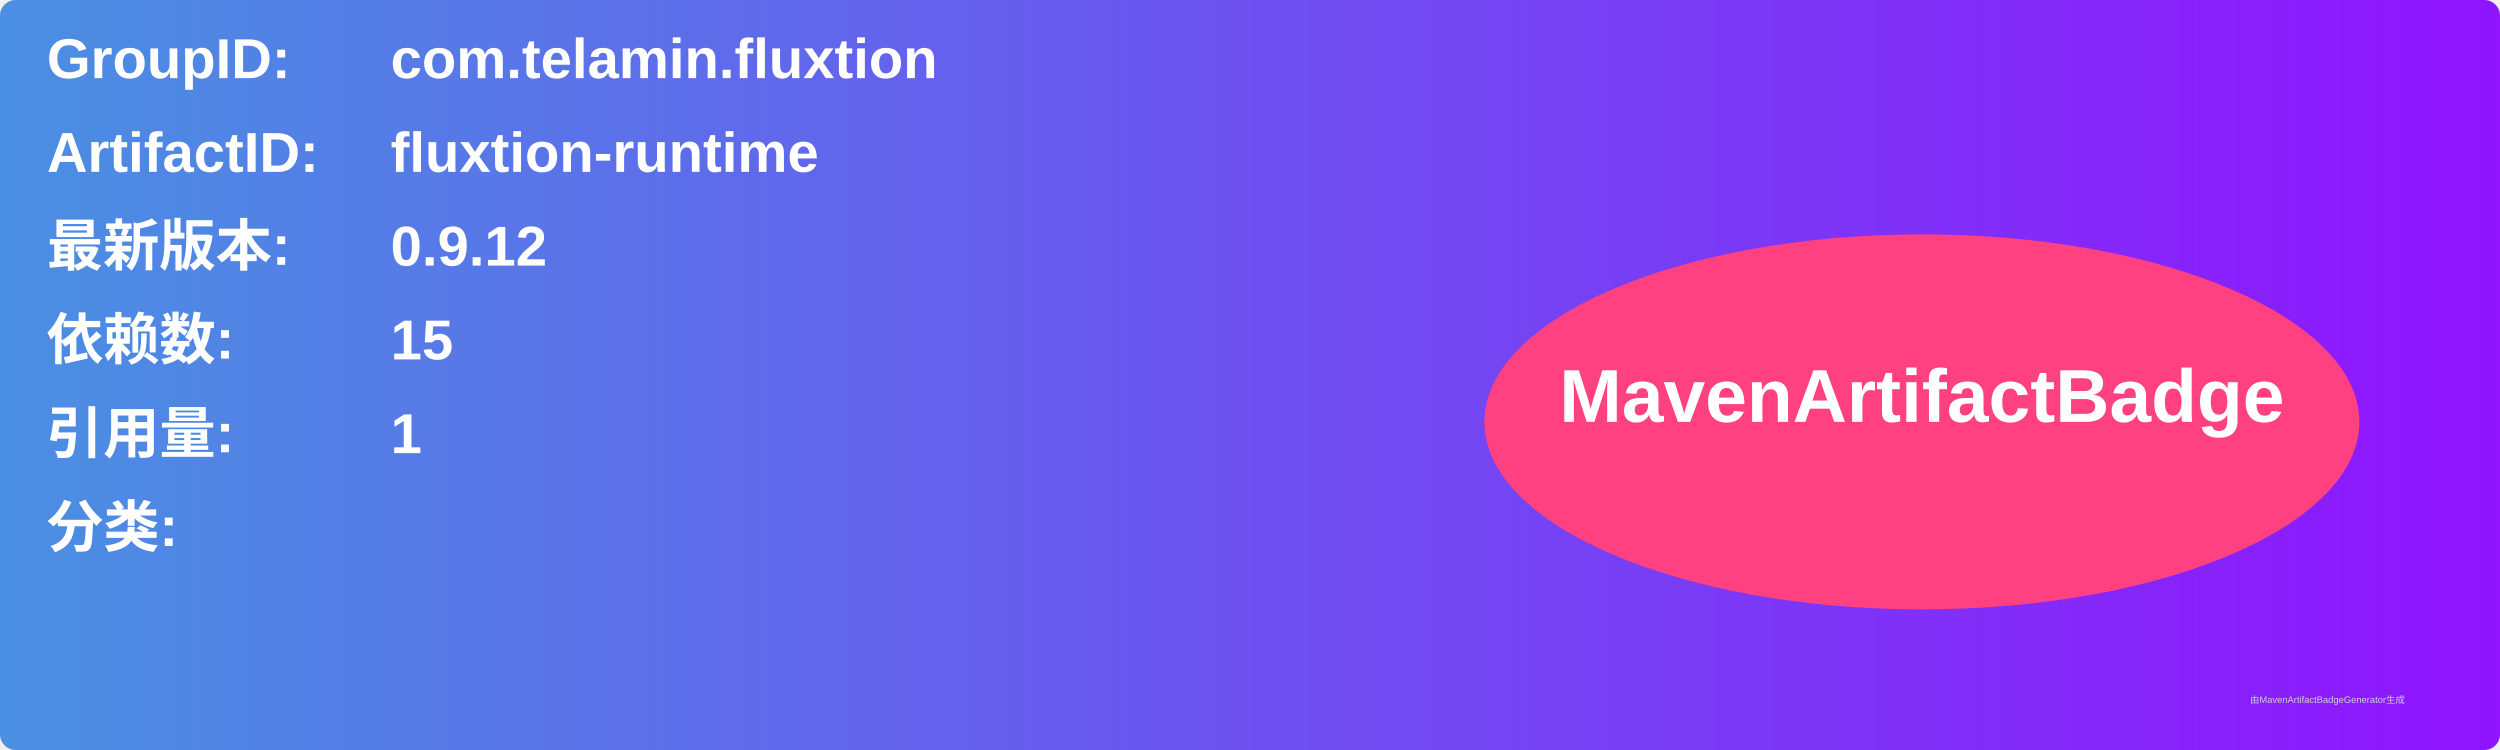
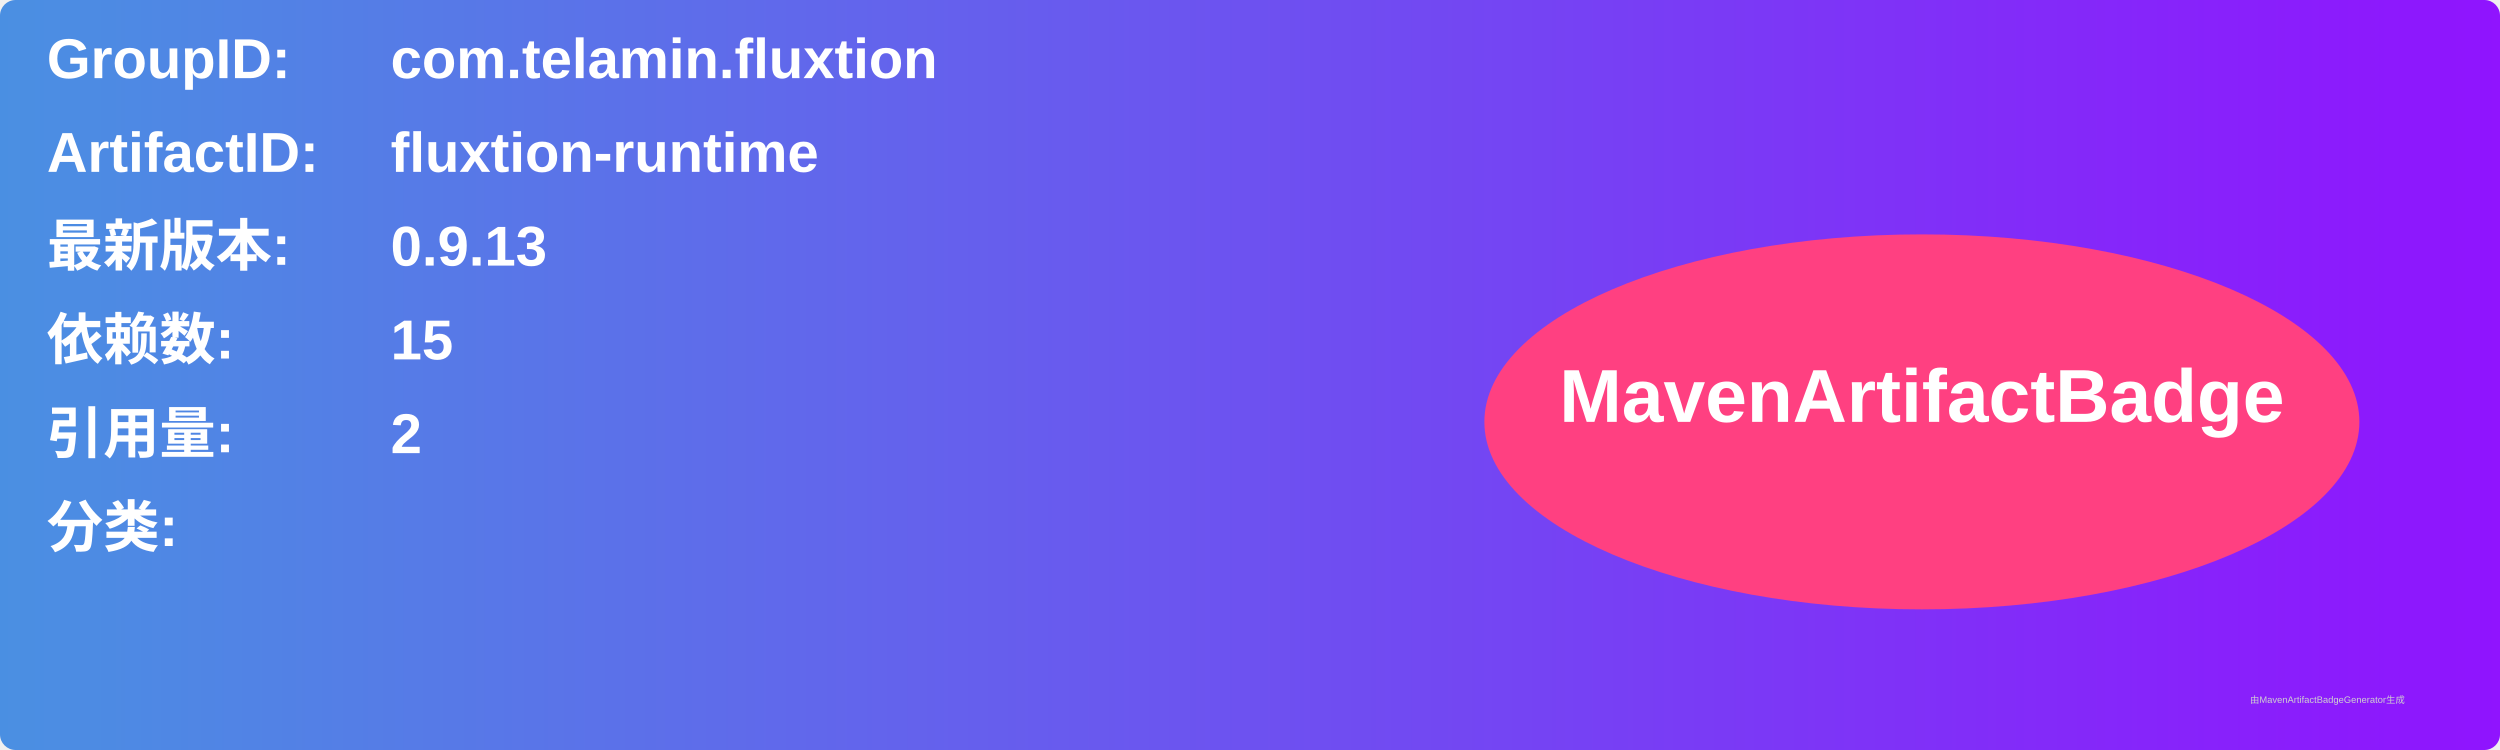
<svg xmlns="http://www.w3.org/2000/svg" width="800" height="240" viewBox="0 0 800 240">
  <linearGradient id="grad" x1="0%" y1="0%" x2="100%" y2="0%">
    <stop offset="0%" stop-color="#4a90e2" />
    <stop offset="100%" stop-color="#9013fe" />
  </linearGradient>
  <rect width="100%" height="100%" rx="5" ry="5" fill="url(#grad)" />
  <g transform="translate(15, 15)">
    <text x="0" y="10" font-family="Arial" font-size="18" fill="white" font-weight="bold" width="260">GroupID:</text>
    <text x="110" y="10" font-family="Arial" font-size="18" fill="white" font-weight="bold" width="460">com.telamin.fluxtion</text>
    <text x="0" y="40" font-family="Arial" font-size="18" fill="white" font-weight="bold" width="260">ArtifactID:</text>
    <text x="110" y="40" font-family="Arial" font-size="18" fill="white" font-weight="bold" width="460">fluxtion-runtime</text>
    <text x="0" y="70" font-family="Arial" font-size="18" fill="white" font-weight="bold">最新版本:</text>
    <text x="110" y="70" font-family="Arial" font-size="18" fill="white" font-weight="bold">
-       <tspan font-weight="bold">0.9.12</tspan>
+       <tspan font-weight="bold">0.9.13</tspan>
    </text>
    <text x="0" y="100" font-family="Arial" font-size="18" fill="white" font-weight="bold">依赖数: </text>
    <text x="110" y="100" font-family="Arial" font-size="18" fill="white">
      <tspan font-weight="bold">15</tspan>
    </text>
    <text x="0" y="130" font-family="Arial" font-size="18" fill="white" font-weight="bold">引用量: </text>
    <text x="110" y="130" font-family="Arial" font-size="18" fill="white">
-       <tspan font-weight="bold">1</tspan>
+       <tspan font-weight="bold">2</tspan>
    </text>
    <text x="0" y="160" font-family="Arial" font-size="18" fill="white" font-weight="bold">分类:</text>
    <text x="10" y="190" font-family="Arial" font-size="10" fill="white">
      <tspan font-weight="bold" />
    </text>
    <ellipse cx="600" cy="120" rx="140" ry="60" fill="#ff4081" />
    <text x="600" y="120" text-anchor="middle" font-family="Arial" font-size="24" fill="white" font-weight="bold">MavenArtifactBadge</text>
  </g>
  <text x="720" y="225" font-family="Arial" font-size="3" fill="#d0d0d0">由MavenArtifactBadgeGenerator生成</text>
</svg>
